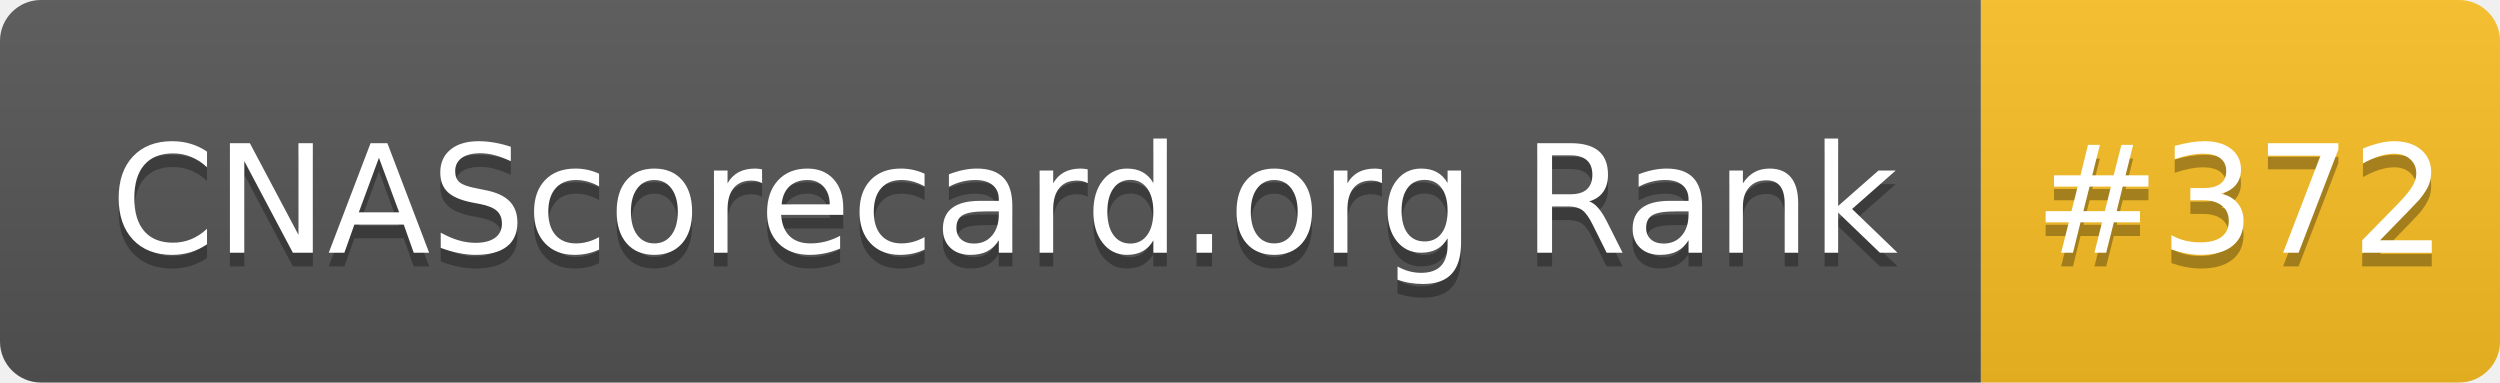
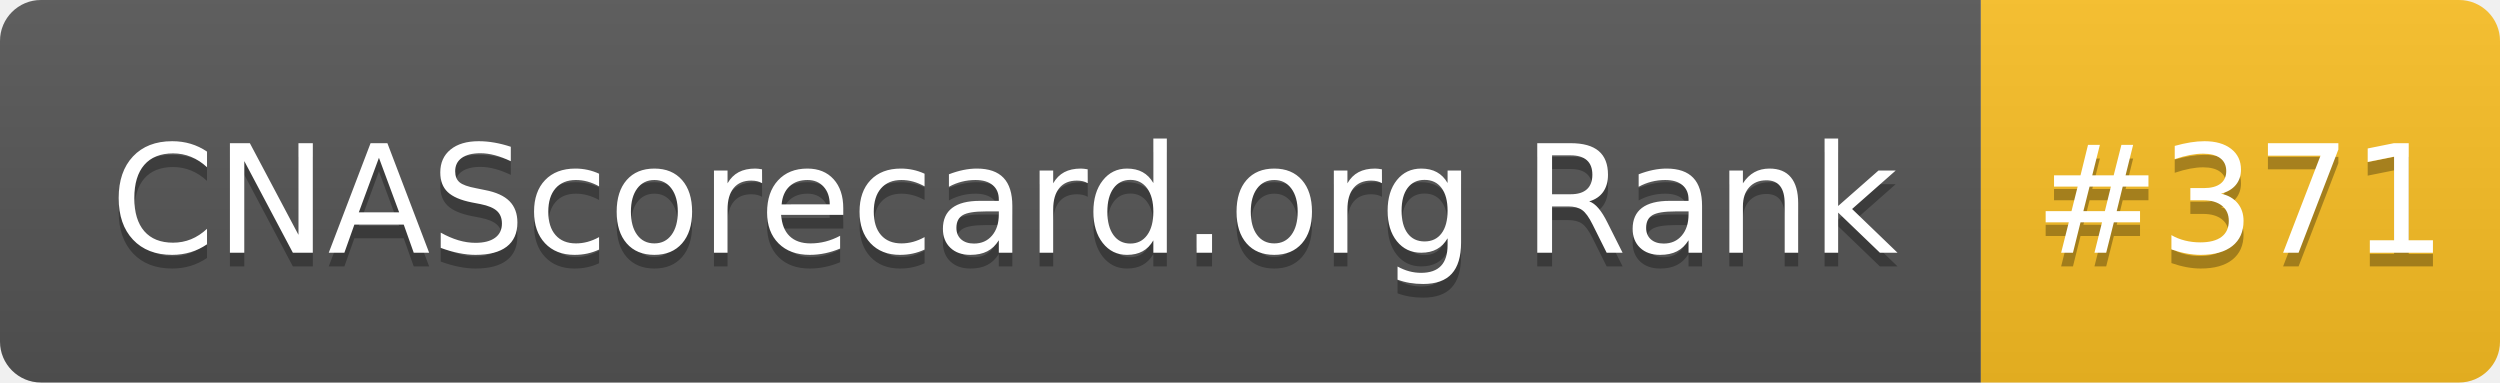
- <svg xmlns="http://www.w3.org/2000/svg" width="183" height="28" role="img" aria-label="CNAScorecard.org Rank: #372">
+ <svg xmlns="http://www.w3.org/2000/svg" width="183" height="28" role="img" aria-label="CNAScorecard.org Rank: #371">
  <linearGradient id="s" x2="0" y2="100%">
    <stop offset="0" stop-color="#bbb" stop-opacity=".1" />
    <stop offset="1" stop-opacity=".1" />
  </linearGradient>
  <clipPath id="r">
    <rect width="183" height="28" rx="3" fill="#fff" />
  </clipPath>
  <g clip-path="url(#r)">
    <rect width="145" height="28" fill="#555" />
    <rect x="145" width="38" height="28" fill="#FBBF24" />
    <rect width="183" height="28" fill="url(#s)" />
  </g>
  <g fill="#fff" text-anchor="middle" font-family="Verdana,Geneva,DejaVu Sans,sans-serif" text-rendering="geometricPrecision" font-size="110">
    <text aria-hidden="true" x="735" y="195" fill="#010101" fill-opacity=".3" transform="scale(.1)" textLength="1350">CNAScorecard.org Rank</text>
    <text x="735" y="185" transform="scale(.1)" fill="#fff" textLength="1350">CNAScorecard.org Rank</text>
-     <text aria-hidden="true" x="1640" y="195" fill="#010101" fill-opacity=".3" transform="scale(.1)" textLength="280">#372</text>
-     <text x="1640" y="185" transform="scale(.1)" fill="#fff" textLength="280">#372</text>
+     <text aria-hidden="true" x="1640" y="195" fill="#010101" fill-opacity=".3" transform="scale(.1)" textLength="280">#371</text>
+     <text x="1640" y="185" transform="scale(.1)" fill="#fff" textLength="280">#371</text>
  </g>
</svg>
